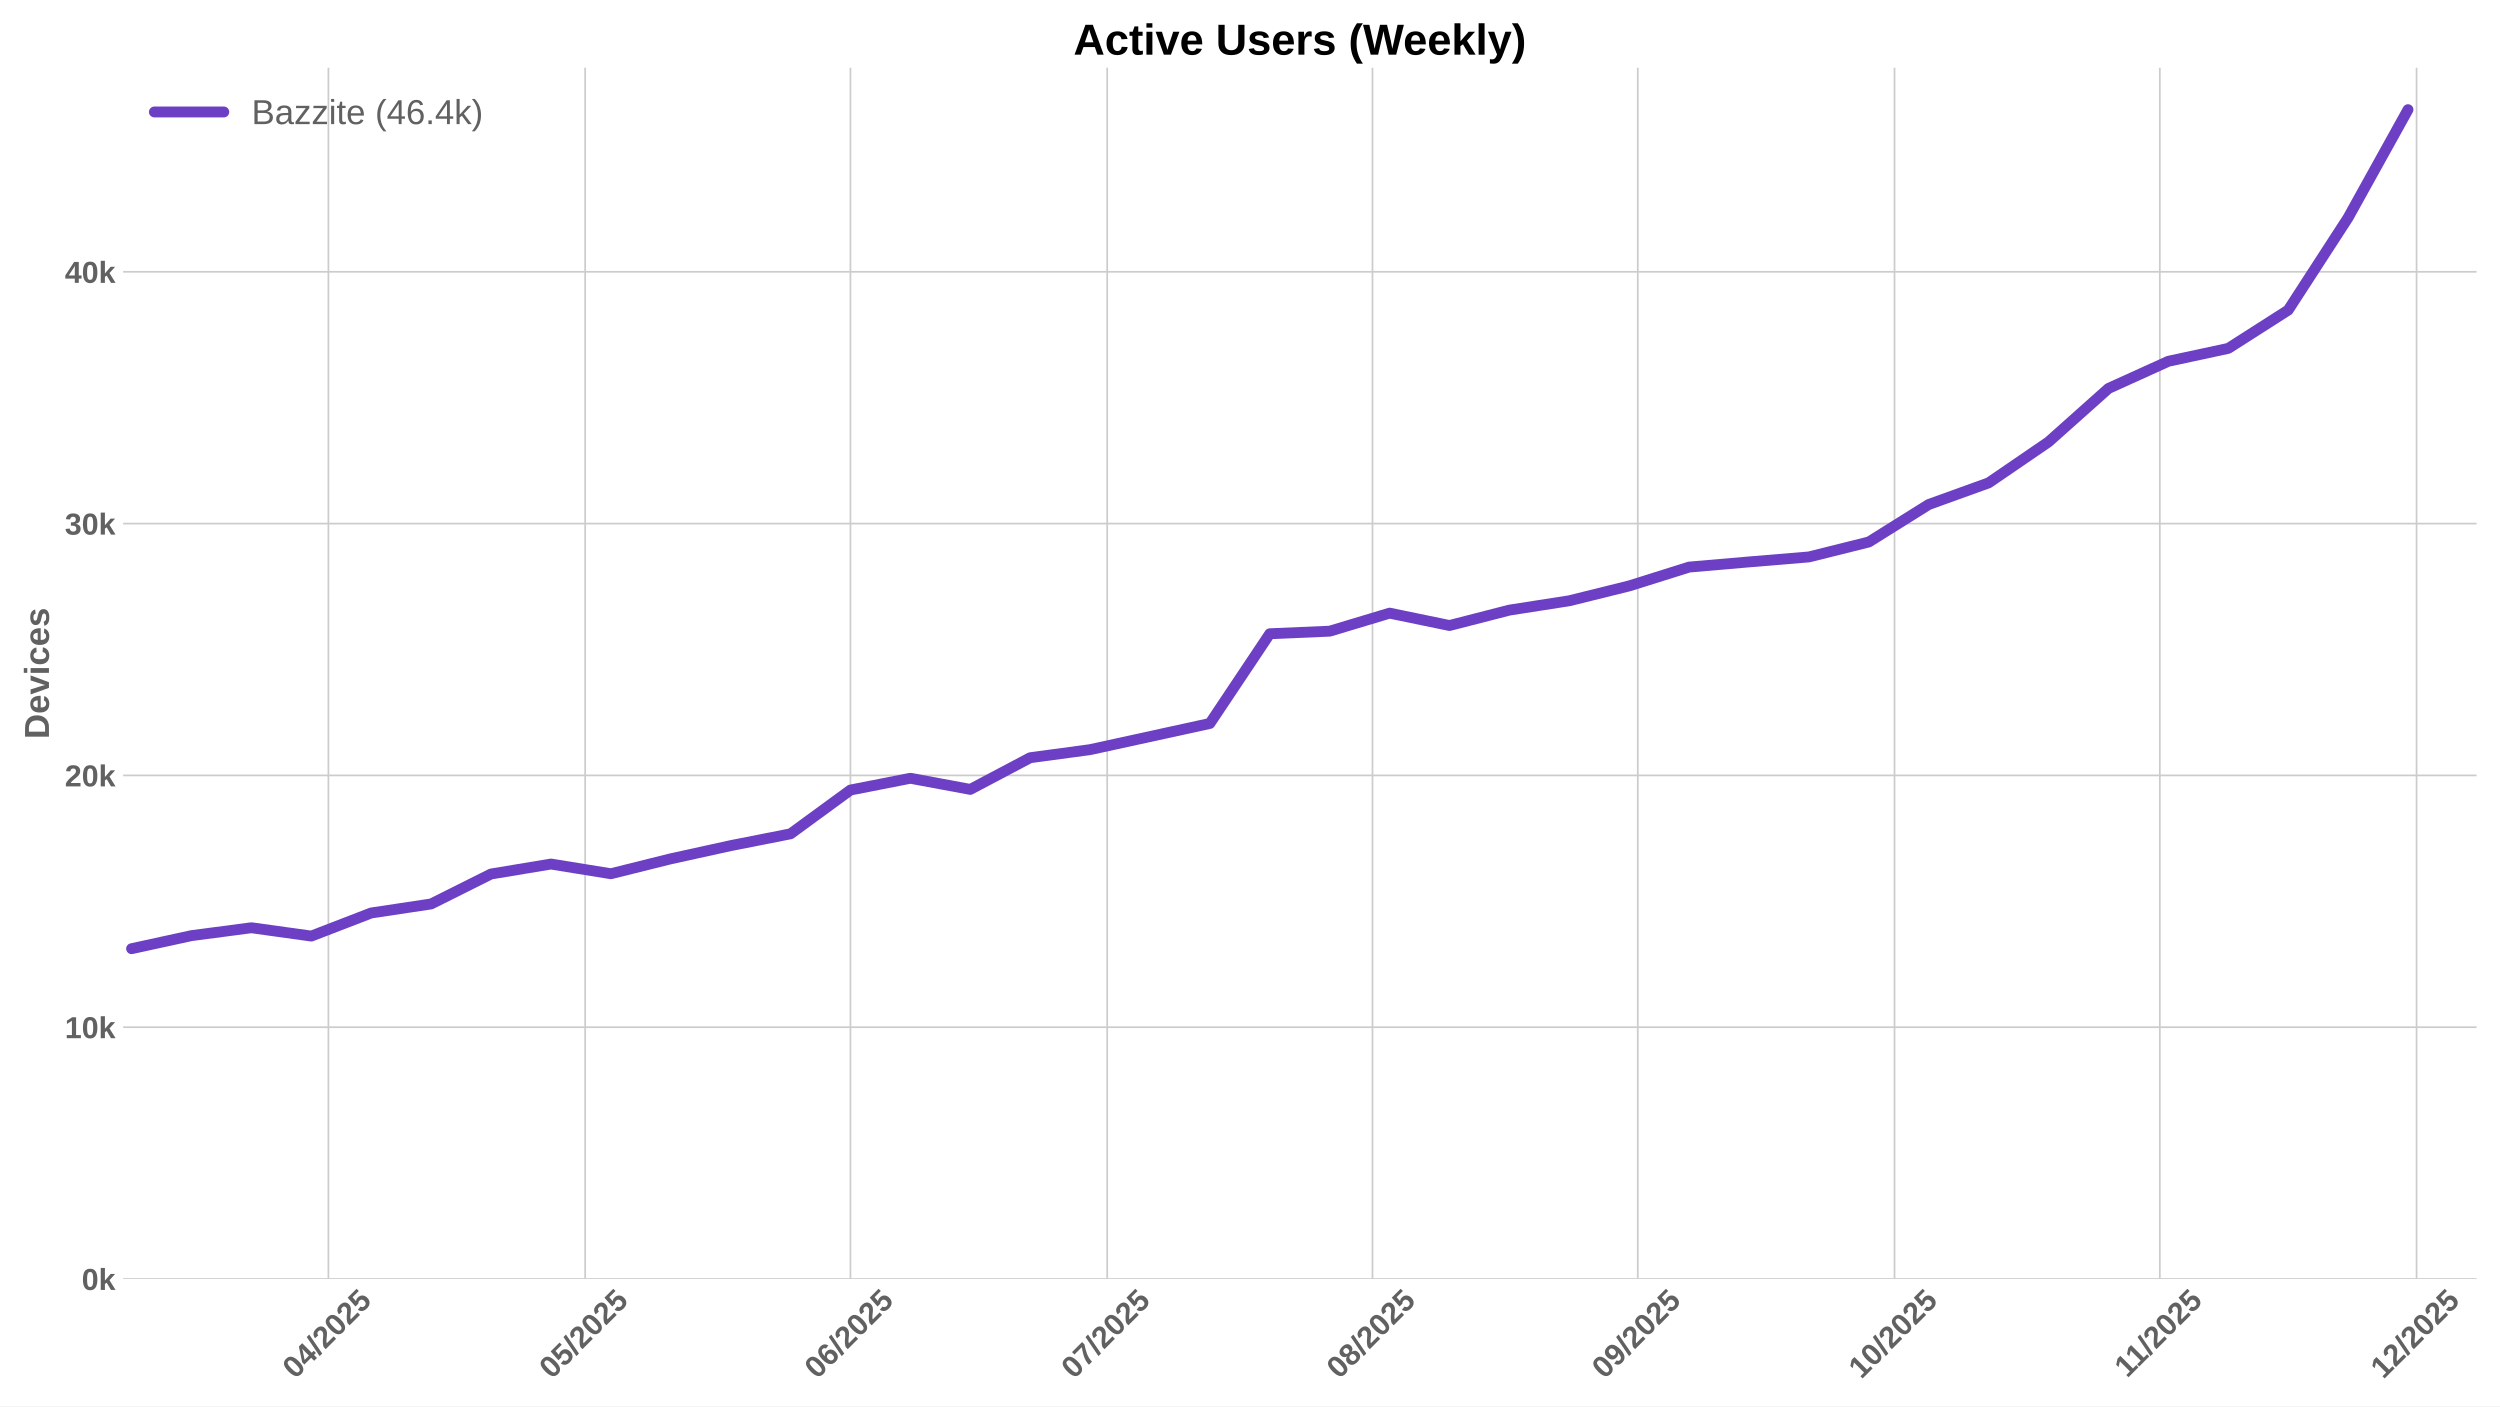
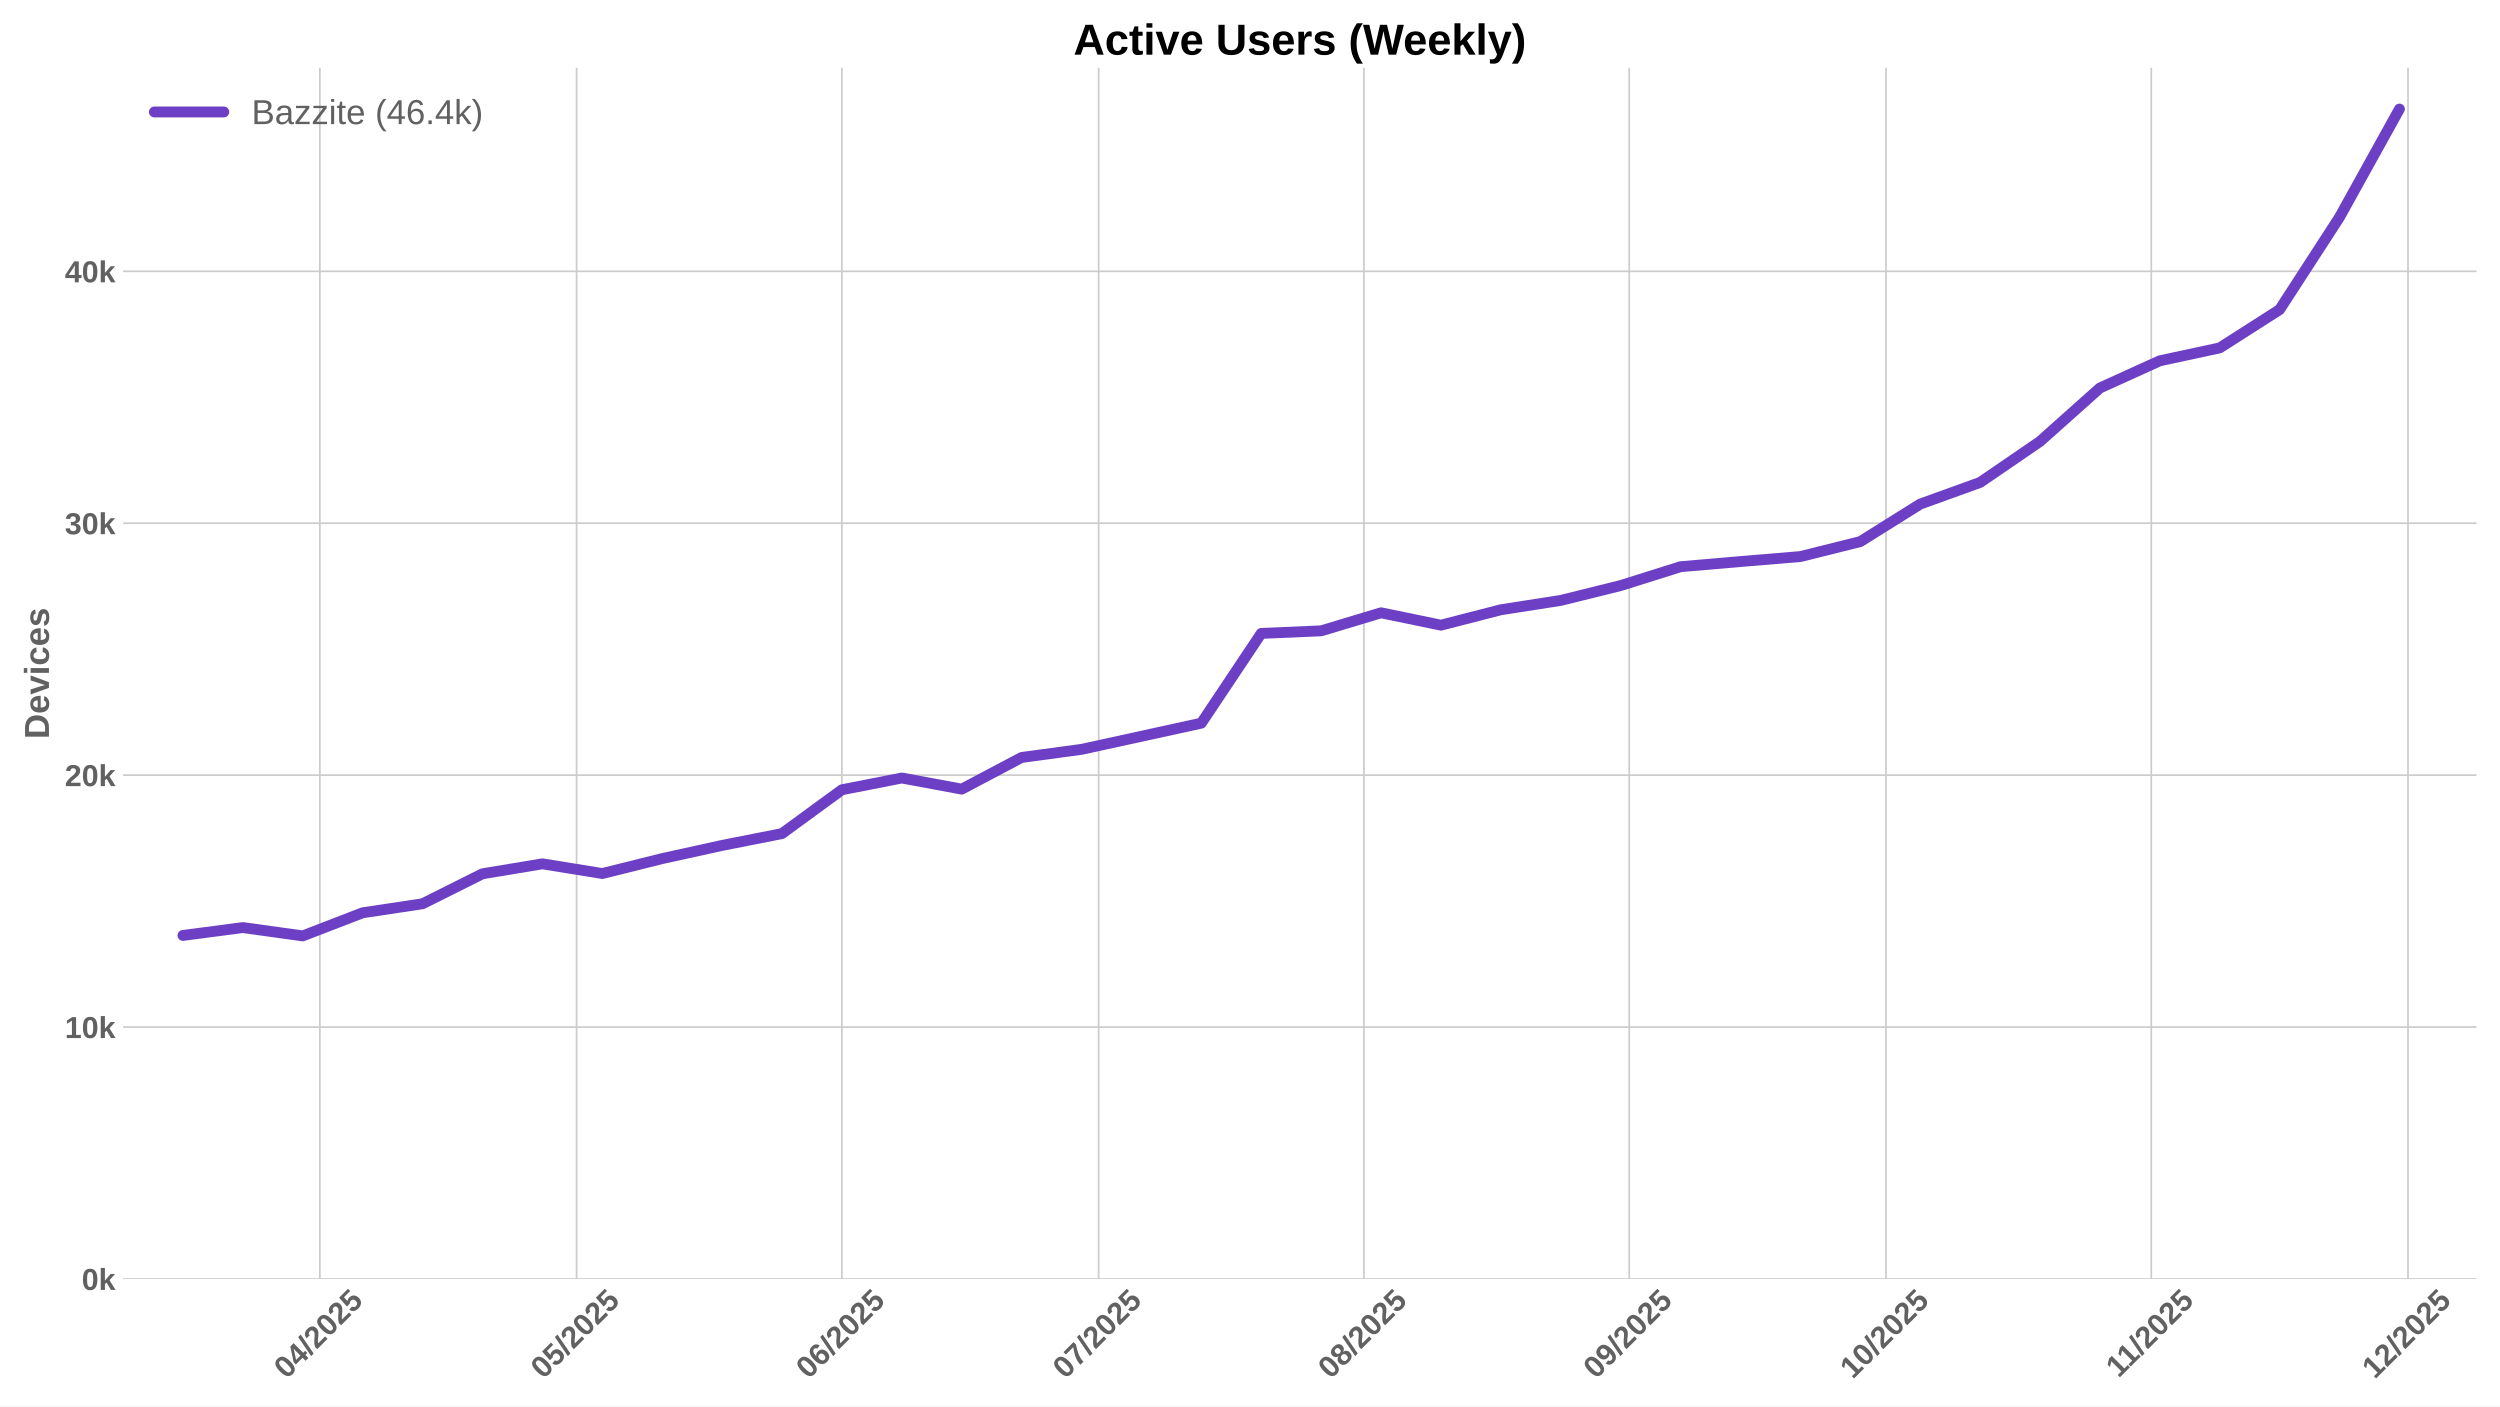
<svg xmlns="http://www.w3.org/2000/svg" xmlns:xlink="http://www.w3.org/1999/xlink" width="1152pt" height="648pt" viewBox="0 0 1152 648" version="1.1">
  <defs>
    <style type="text/css">*{stroke-linejoin: round; stroke-linecap: butt}</style>
  </defs>
  <g id="figure_1">
    <g id="patch_1">
      <path d="M 0 648  L 1152 648  L 1152 0  L 0 0  z " style="fill: #ffffff" />
    </g>
    <g id="axes_1">
      <g id="patch_2">
        <path d="M 56.73 589.343  L 1141.2 589.343  L 1141.2 31.2  L 56.73 31.2  z " style="fill: #ffffff" />
      </g>
      <g id="matplotlib.axis_1">
        <g id="xtick_1">
          <g id="line2d_1">
-             <path d="M 151.332 589.343  L 151.332 31.2  " clip-path="url(#p29627f6de6)" style="fill: none; stroke: #cccccc; stroke-width: 0.8; stroke-linecap: round" />
+             <path d="M 147.39 589.343  L 147.39 31.2  " clip-path="url(#p60929bd342)" style="fill: none; stroke: #cccccc; stroke-width: 0.8; stroke-linecap: round" />
          </g>
          <g id="line2d_2" />
          <g id="text_1">
-             <g style="fill: #616161" transform="translate(136.0016 635.7977) rotate(-45) scale(0.14 -0.14)">
+             <g style="fill: #616161" transform="translate(132.0597 635.7977) rotate(-45) scale(0.14 -0.14)">
              <defs>
                <path id="LiberationSans-Bold-30" d="M 3297 2203  Q 3297 1088 2914 512  Q 2531 -63 1766 -63  Q 253 -63 253 2203  Q 253 2994 418 3494  Q 584 3994 915 4231  Q 1247 4469 1791 4469  Q 2572 4469 2934 3903  Q 3297 3338 3297 2203  z M 2416 2203  Q 2416 2813 2356 3150  Q 2297 3488 2165 3634  Q 2034 3781 1784 3781  Q 1519 3781 1383 3632  Q 1247 3484 1189 3148  Q 1131 2813 1131 2203  Q 1131 1600 1192 1261  Q 1253 922 1386 775  Q 1519 628 1772 628  Q 2022 628 2158 783  Q 2294 938 2355 1278  Q 2416 1619 2416 2203  z " transform="scale(0.015625)" />
                <path id="LiberationSans-Bold-34" d="M 2938 897  L 2938 0  L 2100 0  L 2100 897  L 97 897  L 97 1556  L 1956 4403  L 2938 4403  L 2938 1550  L 3525 1550  L 3525 897  L 2938 897  z M 2100 2991  Q 2100 3159 2111 3356  Q 2122 3553 2128 3609  Q 2047 3434 1834 3103  L 813 1550  L 2100 1550  L 2100 2991  z " transform="scale(0.015625)" />
                <path id="LiberationSans-Bold-2f" d="M 63 -128  L 972 4638  L 1716 4638  L 822 -128  L 63 -128  z " transform="scale(0.015625)" />
                <path id="LiberationSans-Bold-32" d="M 222 0  L 222 609  Q 394 988 711 1347  Q 1028 1706 1509 2097  Q 1972 2472 2158 2715  Q 2344 2959 2344 3194  Q 2344 3769 1766 3769  Q 1484 3769 1336 3617  Q 1188 3466 1144 3163  L 259 3213  Q 334 3825 717 4147  Q 1100 4469 1759 4469  Q 2472 4469 2853 4144  Q 3234 3819 3234 3231  Q 3234 2922 3112 2672  Q 2991 2422 2800 2211  Q 2609 2000 2376 1815  Q 2144 1631 1925 1456  Q 1706 1281 1526 1103  Q 1347 925 1259 722  L 3303 722  L 3303 0  L 222 0  z " transform="scale(0.015625)" />
                <path id="LiberationSans-Bold-35" d="M 3381 1466  Q 3381 766 2945 351  Q 2509 -63 1750 -63  Q 1088 -63 689 235  Q 291 534 197 1100  L 1075 1172  Q 1144 891 1319 762  Q 1494 634 1759 634  Q 2088 634 2283 843  Q 2478 1053 2478 1447  Q 2478 1794 2293 2001  Q 2109 2209 1778 2209  Q 1413 2209 1181 1925  L 325 1925  L 478 4403  L 3125 4403  L 3125 3750  L 1275 3750  L 1203 2638  Q 1522 2919 2000 2919  Q 2628 2919 3004 2528  Q 3381 2138 3381 1466  z " transform="scale(0.015625)" />
              </defs>
              <use xlink:href="#LiberationSans-Bold-30" />
              <use xlink:href="#LiberationSans-Bold-34" transform="translate(55.61523 0)" />
              <use xlink:href="#LiberationSans-Bold-2f" transform="translate(111.2305 0)" />
              <use xlink:href="#LiberationSans-Bold-32" transform="translate(139.0137 0)" />
              <use xlink:href="#LiberationSans-Bold-30" transform="translate(194.6289 0)" />
              <use xlink:href="#LiberationSans-Bold-32" transform="translate(250.2441 0)" />
              <use xlink:href="#LiberationSans-Bold-35" transform="translate(305.8594 0)" />
            </g>
          </g>
        </g>
        <g id="xtick_2">
          <g id="line2d_3">
-             <path d="M 269.638 589.343  L 269.638 31.2  " clip-path="url(#p29627f6de6)" style="fill: none; stroke: #cccccc; stroke-width: 0.8; stroke-linecap: round" />
+             <path d="M 265.696 589.343  L 265.696 31.2  " clip-path="url(#p60929bd342)" style="fill: none; stroke: #cccccc; stroke-width: 0.8; stroke-linecap: round" />
          </g>
          <g id="line2d_4" />
          <g id="text_2">
-             <g style="fill: #616161" transform="translate(254.3074 635.7977) rotate(-45) scale(0.14 -0.14)">
+             <g style="fill: #616161" transform="translate(250.3655 635.7977) rotate(-45) scale(0.14 -0.14)">
              <use xlink:href="#LiberationSans-Bold-30" />
              <use xlink:href="#LiberationSans-Bold-35" transform="translate(55.61523 0)" />
              <use xlink:href="#LiberationSans-Bold-2f" transform="translate(111.2305 0)" />
              <use xlink:href="#LiberationSans-Bold-32" transform="translate(139.0137 0)" />
              <use xlink:href="#LiberationSans-Bold-30" transform="translate(194.6289 0)" />
              <use xlink:href="#LiberationSans-Bold-32" transform="translate(250.2441 0)" />
              <use xlink:href="#LiberationSans-Bold-35" transform="translate(305.8594 0)" />
            </g>
          </g>
        </g>
        <g id="xtick_3">
          <g id="line2d_5">
-             <path d="M 391.887 589.343  L 391.887 31.2  " clip-path="url(#p29627f6de6)" style="fill: none; stroke: #cccccc; stroke-width: 0.8; stroke-linecap: round" />
+             <path d="M 387.945 589.343  L 387.945 31.2  " clip-path="url(#p60929bd342)" style="fill: none; stroke: #cccccc; stroke-width: 0.8; stroke-linecap: round" />
          </g>
          <g id="line2d_6" />
          <g id="text_3">
-             <g style="fill: #616161" transform="translate(376.5568 635.7977) rotate(-45) scale(0.14 -0.14)">
+             <g style="fill: #616161" transform="translate(372.6149 635.7977) rotate(-45) scale(0.14 -0.14)">
              <defs>
                <path id="LiberationSans-Bold-36" d="M 3328 1441  Q 3328 738 2934 337  Q 2541 -63 1847 -63  Q 1069 -63 651 482  Q 234 1028 234 2100  Q 234 3278 657 3873  Q 1081 4469 1869 4469  Q 2428 4469 2751 4222  Q 3075 3975 3209 3456  L 2381 3341  Q 2263 3775 1850 3775  Q 1497 3775 1295 3422  Q 1094 3069 1094 2350  Q 1234 2584 1484 2709  Q 1734 2834 2050 2834  Q 2641 2834 2984 2459  Q 3328 2084 3328 1441  z M 2447 1416  Q 2447 1791 2273 1989  Q 2100 2188 1797 2188  Q 1506 2188 1331 2002  Q 1156 1816 1156 1509  Q 1156 1125 1339 873  Q 1522 622 1819 622  Q 2116 622 2281 833  Q 2447 1044 2447 1416  z " transform="scale(0.015625)" />
              </defs>
              <use xlink:href="#LiberationSans-Bold-30" />
              <use xlink:href="#LiberationSans-Bold-36" transform="translate(55.61523 0)" />
              <use xlink:href="#LiberationSans-Bold-2f" transform="translate(111.2305 0)" />
              <use xlink:href="#LiberationSans-Bold-32" transform="translate(139.0137 0)" />
              <use xlink:href="#LiberationSans-Bold-30" transform="translate(194.6289 0)" />
              <use xlink:href="#LiberationSans-Bold-32" transform="translate(250.2441 0)" />
              <use xlink:href="#LiberationSans-Bold-35" transform="translate(305.8594 0)" />
            </g>
          </g>
        </g>
        <g id="xtick_4">
          <g id="line2d_7">
-             <path d="M 510.193 589.343  L 510.193 31.2  " clip-path="url(#p29627f6de6)" style="fill: none; stroke: #cccccc; stroke-width: 0.8; stroke-linecap: round" />
+             <path d="M 506.251 589.343  L 506.251 31.2  " clip-path="url(#p60929bd342)" style="fill: none; stroke: #cccccc; stroke-width: 0.8; stroke-linecap: round" />
          </g>
          <g id="line2d_8" />
          <g id="text_4">
-             <g style="fill: #616161" transform="translate(494.8626 635.7977) rotate(-45) scale(0.14 -0.14)">
+             <g style="fill: #616161" transform="translate(490.9207 635.7977) rotate(-45) scale(0.14 -0.14)">
              <defs>
                <path id="LiberationSans-Bold-37" d="M 3278 3706  Q 2981 3238 2717 2797  Q 2453 2356 2256 1911  Q 2059 1466 1945 995  Q 1831 525 1831 0  L 916 0  Q 916 550 1059 1064  Q 1203 1578 1475 2111  Q 1747 2644 2463 3681  L 275 3681  L 275 4403  L 3278 4403  L 3278 3706  z " transform="scale(0.015625)" />
              </defs>
              <use xlink:href="#LiberationSans-Bold-30" />
              <use xlink:href="#LiberationSans-Bold-37" transform="translate(55.61523 0)" />
              <use xlink:href="#LiberationSans-Bold-2f" transform="translate(111.2305 0)" />
              <use xlink:href="#LiberationSans-Bold-32" transform="translate(139.0137 0)" />
              <use xlink:href="#LiberationSans-Bold-30" transform="translate(194.6289 0)" />
              <use xlink:href="#LiberationSans-Bold-32" transform="translate(250.2441 0)" />
              <use xlink:href="#LiberationSans-Bold-35" transform="translate(305.8594 0)" />
            </g>
          </g>
        </g>
        <g id="xtick_5">
          <g id="line2d_9">
-             <path d="M 632.442 589.343  L 632.442 31.2  " clip-path="url(#p29627f6de6)" style="fill: none; stroke: #cccccc; stroke-width: 0.8; stroke-linecap: round" />
+             <path d="M 628.5 589.343  L 628.5 31.2  " clip-path="url(#p60929bd342)" style="fill: none; stroke: #cccccc; stroke-width: 0.8; stroke-linecap: round" />
          </g>
          <g id="line2d_10" />
          <g id="text_5">
-             <g style="fill: #616161" transform="translate(617.1119 635.7977) rotate(-45) scale(0.14 -0.14)">
+             <g style="fill: #616161" transform="translate(613.17 635.7977) rotate(-45) scale(0.14 -0.14)">
              <defs>
                <path id="LiberationSans-Bold-38" d="M 3363 1241  Q 3363 622 2953 279  Q 2544 -63 1784 -63  Q 1031 -63 617 278  Q 203 619 203 1234  Q 203 1656 447 1945  Q 691 2234 1100 2303  L 1100 2316  Q 744 2394 525 2669  Q 306 2944 306 3303  Q 306 3844 689 4156  Q 1072 4469 1772 4469  Q 2488 4469 2870 4164  Q 3253 3859 3253 3297  Q 3253 2938 3036 2666  Q 2819 2394 2453 2322  L 2453 2309  Q 2878 2241 3120 1961  Q 3363 1681 3363 1241  z M 2350 3250  Q 2350 3563 2206 3708  Q 2063 3853 1772 3853  Q 1203 3853 1203 3250  Q 1203 2619 1778 2619  Q 2066 2619 2208 2766  Q 2350 2913 2350 3250  z M 2453 1313  Q 2453 2003 1766 2003  Q 1447 2003 1276 1822  Q 1106 1641 1106 1300  Q 1106 913 1275 734  Q 1444 556 1791 556  Q 2131 556 2292 734  Q 2453 913 2453 1313  z " transform="scale(0.015625)" />
              </defs>
              <use xlink:href="#LiberationSans-Bold-30" />
              <use xlink:href="#LiberationSans-Bold-38" transform="translate(55.61523 0)" />
              <use xlink:href="#LiberationSans-Bold-2f" transform="translate(111.2305 0)" />
              <use xlink:href="#LiberationSans-Bold-32" transform="translate(139.0137 0)" />
              <use xlink:href="#LiberationSans-Bold-30" transform="translate(194.6289 0)" />
              <use xlink:href="#LiberationSans-Bold-32" transform="translate(250.2441 0)" />
              <use xlink:href="#LiberationSans-Bold-35" transform="translate(305.8594 0)" />
            </g>
          </g>
        </g>
        <g id="xtick_6">
          <g id="line2d_11">
-             <path d="M 754.692 589.343  L 754.692 31.2  " clip-path="url(#p29627f6de6)" style="fill: none; stroke: #cccccc; stroke-width: 0.8; stroke-linecap: round" />
+             <path d="M 750.75 589.343  L 750.75 31.2  " clip-path="url(#p60929bd342)" style="fill: none; stroke: #cccccc; stroke-width: 0.8; stroke-linecap: round" />
          </g>
          <g id="line2d_12" />
          <g id="text_6">
-             <g style="fill: #616161" transform="translate(739.3613 635.7977) rotate(-45) scale(0.14 -0.14)">
+             <g style="fill: #616161" transform="translate(735.4194 635.7977) rotate(-45) scale(0.14 -0.14)">
              <defs>
                <path id="LiberationSans-Bold-39" d="M 3322 2272  Q 3322 1100 2894 518  Q 2466 -63 1678 -63  Q 1097 -63 767 185  Q 438 434 300 972  L 1125 1088  Q 1247 628 1688 628  Q 2056 628 2254 981  Q 2453 1334 2459 2028  Q 2341 1794 2070 1661  Q 1800 1528 1488 1528  Q 906 1528 564 1923  Q 222 2319 222 2994  Q 222 3688 623 4078  Q 1025 4469 1759 4469  Q 2550 4469 2936 3920  Q 3322 3372 3322 2272  z M 2394 2888  Q 2394 3297 2214 3539  Q 2034 3781 1738 3781  Q 1447 3781 1280 3570  Q 1113 3359 1113 2988  Q 1113 2622 1278 2401  Q 1444 2181 1741 2181  Q 2022 2181 2208 2373  Q 2394 2566 2394 2888  z " transform="scale(0.015625)" />
              </defs>
              <use xlink:href="#LiberationSans-Bold-30" />
              <use xlink:href="#LiberationSans-Bold-39" transform="translate(55.61523 0)" />
              <use xlink:href="#LiberationSans-Bold-2f" transform="translate(111.2305 0)" />
              <use xlink:href="#LiberationSans-Bold-32" transform="translate(139.0137 0)" />
              <use xlink:href="#LiberationSans-Bold-30" transform="translate(194.6289 0)" />
              <use xlink:href="#LiberationSans-Bold-32" transform="translate(250.2441 0)" />
              <use xlink:href="#LiberationSans-Bold-35" transform="translate(305.8594 0)" />
            </g>
          </g>
        </g>
        <g id="xtick_7">
          <g id="line2d_13">
-             <path d="M 872.997 589.343  L 872.997 31.2  " clip-path="url(#p29627f6de6)" style="fill: none; stroke: #cccccc; stroke-width: 0.8; stroke-linecap: round" />
+             <path d="M 869.055 589.343  L 869.055 31.2  " clip-path="url(#p60929bd342)" style="fill: none; stroke: #cccccc; stroke-width: 0.8; stroke-linecap: round" />
          </g>
          <g id="line2d_14" />
          <g id="text_7">
-             <g style="fill: #616161" transform="translate(857.6671 635.7977) rotate(-45) scale(0.14 -0.14)">
+             <g style="fill: #616161" transform="translate(853.7252 635.7977) rotate(-45) scale(0.14 -0.14)">
              <defs>
                <path id="LiberationSans-Bold-31" d="M 403 0  L 403 653  L 1494 653  L 1494 3656  L 438 2997  L 438 3688  L 1541 4403  L 2372 4403  L 2372 653  L 3381 653  L 3381 0  L 403 0  z " transform="scale(0.015625)" />
              </defs>
              <use xlink:href="#LiberationSans-Bold-31" />
              <use xlink:href="#LiberationSans-Bold-30" transform="translate(55.61523 0)" />
              <use xlink:href="#LiberationSans-Bold-2f" transform="translate(111.2305 0)" />
              <use xlink:href="#LiberationSans-Bold-32" transform="translate(139.0137 0)" />
              <use xlink:href="#LiberationSans-Bold-30" transform="translate(194.6289 0)" />
              <use xlink:href="#LiberationSans-Bold-32" transform="translate(250.2441 0)" />
              <use xlink:href="#LiberationSans-Bold-35" transform="translate(305.8594 0)" />
            </g>
          </g>
        </g>
        <g id="xtick_8">
          <g id="line2d_15">
-             <path d="M 995.247 589.343  L 995.247 31.2  " clip-path="url(#p29627f6de6)" style="fill: none; stroke: #cccccc; stroke-width: 0.8; stroke-linecap: round" />
+             <path d="M 991.305 589.343  L 991.305 31.2  " clip-path="url(#p60929bd342)" style="fill: none; stroke: #cccccc; stroke-width: 0.8; stroke-linecap: round" />
          </g>
          <g id="line2d_16" />
          <g id="text_8">
-             <g style="fill: #616161" transform="translate(980.1887 635.2532) rotate(-45) scale(0.14 -0.14)">
+             <g style="fill: #616161" transform="translate(976.2468 635.2532) rotate(-45) scale(0.14 -0.14)">
              <use xlink:href="#LiberationSans-Bold-31" />
              <use xlink:href="#LiberationSans-Bold-31" transform="translate(50.11523 0)" />
              <use xlink:href="#LiberationSans-Bold-2f" transform="translate(105.7305 0)" />
              <use xlink:href="#LiberationSans-Bold-32" transform="translate(133.5137 0)" />
              <use xlink:href="#LiberationSans-Bold-30" transform="translate(189.1289 0)" />
              <use xlink:href="#LiberationSans-Bold-32" transform="translate(244.7441 0)" />
              <use xlink:href="#LiberationSans-Bold-35" transform="translate(300.3594 0)" />
            </g>
          </g>
        </g>
        <g id="xtick_9">
          <g id="line2d_17">
-             <path d="M 1113.553 589.343  L 1113.553 31.2  " clip-path="url(#p29627f6de6)" style="fill: none; stroke: #cccccc; stroke-width: 0.8; stroke-linecap: round" />
+             <path d="M 1109.611 589.343  L 1109.611 31.2  " clip-path="url(#p60929bd342)" style="fill: none; stroke: #cccccc; stroke-width: 0.8; stroke-linecap: round" />
          </g>
          <g id="line2d_18" />
          <g id="text_9">
-             <g style="fill: #616161" transform="translate(1098.222 635.7977) rotate(-45) scale(0.14 -0.14)">
+             <g style="fill: #616161" transform="translate(1094.28 635.7977) rotate(-45) scale(0.14 -0.14)">
              <use xlink:href="#LiberationSans-Bold-31" />
              <use xlink:href="#LiberationSans-Bold-32" transform="translate(55.61523 0)" />
              <use xlink:href="#LiberationSans-Bold-2f" transform="translate(111.2305 0)" />
              <use xlink:href="#LiberationSans-Bold-32" transform="translate(139.0137 0)" />
              <use xlink:href="#LiberationSans-Bold-30" transform="translate(194.6289 0)" />
              <use xlink:href="#LiberationSans-Bold-32" transform="translate(250.2441 0)" />
              <use xlink:href="#LiberationSans-Bold-35" transform="translate(305.8594 0)" />
            </g>
          </g>
        </g>
      </g>
      <g id="matplotlib.axis_2">
        <g id="ytick_1">
          <g id="line2d_19">
-             <path d="M 56.73 589.343  L 1141.2 589.343  " clip-path="url(#p29627f6de6)" style="fill: none; stroke: #cccccc; stroke-width: 0.8; stroke-linecap: round" />
+             <path d="M 56.73 589.343  L 1141.2 589.343  " clip-path="url(#p60929bd342)" style="fill: none; stroke: #cccccc; stroke-width: 0.8; stroke-linecap: round" />
          </g>
          <g id="line2d_20" />
          <g id="text_10">
            <g style="fill: #616161" transform="translate(37.65937 594.416) scale(0.14 -0.14)">
              <defs>
                <path id="LiberationSans-Bold-6b" d="M 2606 0  L 1703 1531  L 1325 1269  L 1325 0  L 447 0  L 447 4638  L 1325 4638  L 1325 1981  L 2531 3381  L 3475 3381  L 2288 2063  L 3566 0  L 2606 0  z " transform="scale(0.015625)" />
              </defs>
              <use xlink:href="#LiberationSans-Bold-30" />
              <use xlink:href="#LiberationSans-Bold-6b" transform="translate(55.61523 0)" />
            </g>
          </g>
        </g>
        <g id="ytick_2">
          <g id="line2d_21">
-             <path d="M 56.73 473.322  L 1141.2 473.322  " clip-path="url(#p29627f6de6)" style="fill: none; stroke: #cccccc; stroke-width: 0.8; stroke-linecap: round" />
+             <path d="M 56.73 473.262  L 1141.2 473.262  " clip-path="url(#p60929bd342)" style="fill: none; stroke: #cccccc; stroke-width: 0.8; stroke-linecap: round" />
          </g>
          <g id="line2d_22" />
          <g id="text_11">
-             <g style="fill: #616161" transform="translate(29.87406 478.3953) scale(0.14 -0.14)">
+             <g style="fill: #616161" transform="translate(29.87406 478.3348) scale(0.14 -0.14)">
              <use xlink:href="#LiberationSans-Bold-31" />
              <use xlink:href="#LiberationSans-Bold-30" transform="translate(55.61523 0)" />
              <use xlink:href="#LiberationSans-Bold-6b" transform="translate(111.2305 0)" />
            </g>
          </g>
        </g>
        <g id="ytick_3">
          <g id="line2d_23">
-             <path d="M 56.73 357.302  L 1141.2 357.302  " clip-path="url(#p29627f6de6)" style="fill: none; stroke: #cccccc; stroke-width: 0.8; stroke-linecap: round" />
+             <path d="M 56.73 357.181  L 1141.2 357.181  " clip-path="url(#p60929bd342)" style="fill: none; stroke: #cccccc; stroke-width: 0.8; stroke-linecap: round" />
          </g>
          <g id="line2d_24" />
          <g id="text_12">
-             <g style="fill: #616161" transform="translate(29.87406 362.3746) scale(0.14 -0.14)">
+             <g style="fill: #616161" transform="translate(29.87406 362.2537) scale(0.14 -0.14)">
              <use xlink:href="#LiberationSans-Bold-32" />
              <use xlink:href="#LiberationSans-Bold-30" transform="translate(55.61523 0)" />
              <use xlink:href="#LiberationSans-Bold-6b" transform="translate(111.2305 0)" />
            </g>
          </g>
        </g>
        <g id="ytick_4">
          <g id="line2d_25">
-             <path d="M 56.73 241.281  L 1141.2 241.281  " clip-path="url(#p29627f6de6)" style="fill: none; stroke: #cccccc; stroke-width: 0.8; stroke-linecap: round" />
+             <path d="M 56.73 241.1  L 1141.2 241.1  " clip-path="url(#p60929bd342)" style="fill: none; stroke: #cccccc; stroke-width: 0.8; stroke-linecap: round" />
          </g>
          <g id="line2d_26" />
          <g id="text_13">
-             <g style="fill: #616161" transform="translate(29.87406 246.3538) scale(0.14 -0.14)">
+             <g style="fill: #616161" transform="translate(29.87406 246.1725) scale(0.14 -0.14)">
              <defs>
                <path id="LiberationSans-Bold-33" d="M 3328 1222  Q 3328 603 2922 265  Q 2516 -72 1766 -72  Q 1056 -72 637 254  Q 219 581 147 1197  L 1041 1275  Q 1125 641 1763 641  Q 2078 641 2253 797  Q 2428 953 2428 1275  Q 2428 1569 2215 1725  Q 2003 1881 1584 1881  L 1278 1881  L 1278 2591  L 1566 2591  Q 1944 2591 2134 2745  Q 2325 2900 2325 3188  Q 2325 3459 2173 3614  Q 2022 3769 1731 3769  Q 1459 3769 1292 3619  Q 1125 3469 1100 3194  L 222 3256  Q 291 3825 694 4147  Q 1097 4469 1747 4469  Q 2438 4469 2827 4158  Q 3216 3847 3216 3297  Q 3216 2884 2973 2618  Q 2731 2353 2275 2266  L 2275 2253  Q 2781 2194 3054 1920  Q 3328 1647 3328 1222  z " transform="scale(0.015625)" />
              </defs>
              <use xlink:href="#LiberationSans-Bold-33" />
              <use xlink:href="#LiberationSans-Bold-30" transform="translate(55.61523 0)" />
              <use xlink:href="#LiberationSans-Bold-6b" transform="translate(111.2305 0)" />
            </g>
          </g>
        </g>
        <g id="ytick_5">
          <g id="line2d_27">
-             <path d="M 56.73 125.26  L 1141.2 125.26  " clip-path="url(#p29627f6de6)" style="fill: none; stroke: #cccccc; stroke-width: 0.8; stroke-linecap: round" />
+             <path d="M 56.73 125.019  L 1141.2 125.019  " clip-path="url(#p60929bd342)" style="fill: none; stroke: #cccccc; stroke-width: 0.8; stroke-linecap: round" />
          </g>
          <g id="line2d_28" />
          <g id="text_14">
-             <g style="fill: #616161" transform="translate(29.87406 130.3331) scale(0.14 -0.14)">
+             <g style="fill: #616161" transform="translate(29.87406 130.0914) scale(0.14 -0.14)">
              <use xlink:href="#LiberationSans-Bold-34" />
              <use xlink:href="#LiberationSans-Bold-30" transform="translate(55.61523 0)" />
              <use xlink:href="#LiberationSans-Bold-6b" transform="translate(111.2305 0)" />
            </g>
          </g>
        </g>
        <g id="text_15">
          <g style="fill: #616161" transform="translate(22.55406 340.5153) rotate(-90) scale(0.16 -0.16)">
            <defs>
              <path id="LiberationSans-Bold-44" d="M 4353 2234  Q 4353 1553 4086 1045  Q 3819 538 3330 269  Q 2841 0 2209 0  L 428 0  L 428 4403  L 2022 4403  Q 3134 4403 3743 3842  Q 4353 3281 4353 2234  z M 3425 2234  Q 3425 2944 3056 3317  Q 2688 3691 2003 3691  L 1350 3691  L 1350 713  L 2131 713  Q 2725 713 3075 1122  Q 3425 1531 3425 2234  z " transform="scale(0.015625)" />
              <path id="LiberationSans-Bold-65" d="M 1831 -63  Q 1069 -63 659 389  Q 250 841 250 1706  Q 250 2544 665 2994  Q 1081 3444 1844 3444  Q 2572 3444 2956 2961  Q 3341 2478 3341 1547  L 3341 1522  L 1172 1522  Q 1172 1028 1355 776  Q 1538 525 1875 525  Q 2341 525 2463 928  L 3291 856  Q 2931 -63 1831 -63  z M 1831 2891  Q 1522 2891 1355 2675  Q 1188 2459 1178 2072  L 2491 2072  Q 2466 2481 2294 2686  Q 2122 2891 1831 2891  z " transform="scale(0.015625)" />
              <path id="LiberationSans-Bold-76" d="M 2284 0  L 1234 0  L 25 3381  L 953 3381  L 1544 1491  Q 1591 1334 1766 709  Q 1797 838 1894 1159  Q 1991 1481 2613 3381  L 3531 3381  L 2284 0  z " transform="scale(0.015625)" />
              <path id="LiberationSans-Bold-69" d="M 447 3991  L 447 4638  L 1325 4638  L 1325 3991  L 447 3991  z M 447 0  L 447 3381  L 1325 3381  L 1325 0  L 447 0  z " transform="scale(0.015625)" />
              <path id="LiberationSans-Bold-63" d="M 1856 -63  Q 1088 -63 669 395  Q 250 853 250 1672  Q 250 2509 672 2976  Q 1094 3444 1869 3444  Q 2466 3444 2856 3144  Q 3247 2844 3347 2316  L 2463 2272  Q 2425 2531 2275 2686  Q 2125 2841 1850 2841  Q 1172 2841 1172 1706  Q 1172 538 1863 538  Q 2113 538 2281 695  Q 2450 853 2491 1166  L 3372 1125  Q 3325 778 3123 506  Q 2922 234 2594 85  Q 2266 -63 1856 -63  z " transform="scale(0.015625)" />
              <path id="LiberationSans-Bold-73" d="M 3297 988  Q 3297 497 2895 217  Q 2494 -63 1784 -63  Q 1088 -63 717 157  Q 347 378 225 844  L 997 959  Q 1063 719 1223 619  Q 1384 519 1784 519  Q 2153 519 2322 612  Q 2491 706 2491 906  Q 2491 1069 2355 1164  Q 2219 1259 1894 1325  Q 1150 1472 890 1598  Q 631 1725 495 1926  Q 359 2128 359 2422  Q 359 2906 732 3176  Q 1106 3447 1791 3447  Q 2394 3447 2761 3212  Q 3128 2978 3219 2534  L 2441 2453  Q 2403 2659 2256 2761  Q 2109 2863 1791 2863  Q 1478 2863 1322 2783  Q 1166 2703 1166 2516  Q 1166 2369 1286 2283  Q 1406 2197 1691 2141  Q 2088 2059 2395 1973  Q 2703 1888 2889 1769  Q 3075 1650 3186 1464  Q 3297 1278 3297 988  z " transform="scale(0.015625)" />
            </defs>
            <use xlink:href="#LiberationSans-Bold-44" />
            <use xlink:href="#LiberationSans-Bold-65" transform="translate(72.2168 0)" />
            <use xlink:href="#LiberationSans-Bold-76" transform="translate(127.832 0)" />
            <use xlink:href="#LiberationSans-Bold-69" transform="translate(183.4473 0)" />
            <use xlink:href="#LiberationSans-Bold-63" transform="translate(211.2305 0)" />
            <use xlink:href="#LiberationSans-Bold-65" transform="translate(266.8457 0)" />
            <use xlink:href="#LiberationSans-Bold-73" transform="translate(322.4609 0)" />
          </g>
        </g>
      </g>
      <g id="line2d_29">
-         <path d="M 60.631 437.159  L 88.235 431.137  L 115.84 427.506  L 143.445 431.346  L 171.05 420.695  L 198.654 416.542  L 226.259 402.735  L 253.864 398.153  L 281.468 402.619  L 309.073 395.739  L 336.678 389.672  L 364.282 384.219  L 391.887 364.043  L 419.492 358.624  L 447.096 363.753  L 474.701 349.157  L 502.306 345.433  L 557.515 333.367  L 585.12 292.028  L 612.725 290.845  L 640.329 282.538  L 667.934 288.235  L 695.539 281.134  L 723.143 276.83  L 750.748 269.985  L 778.353 261.306  L 805.957 258.928  L 833.562 256.631  L 861.167 249.739  L 888.772 232.463  L 916.376 222.497  L 943.981 203.609  L 971.586 178.99  L 999.19 166.471  L 1026.795 160.531  L 1054.4 142.895  L 1082.004 100.316  L 1109.609 50.531  " clip-path="url(#p29627f6de6)" style="fill: none; stroke: #6c3fc4; stroke-width: 5; stroke-linecap: round" />
+         <path d="M 84.294 431.055  L 111.898 427.422  L 139.503 431.264  L 167.108 420.608  L 194.712 416.452  L 222.317 402.638  L 249.922 398.053  L 277.526 402.522  L 305.131 395.639  L 332.736 389.568  L 360.34 384.112  L 387.945 363.925  L 415.55 358.504  L 443.155 363.635  L 470.759 349.032  L 498.364 345.306  L 553.573 333.233  L 581.178 291.874  L 608.783 290.69  L 636.387 282.378  L 663.992 288.078  L 691.597 280.974  L 719.201 276.667  L 746.806 269.818  L 774.411 261.135  L 802.016 258.756  L 829.62 256.457  L 857.225 249.562  L 884.83 232.278  L 912.434 222.306  L 940.039 203.408  L 967.644 178.776  L 995.248 166.251  L 1022.853 160.307  L 1050.458 142.663  L 1078.062 100.061  L 1105.667 50.251  " clip-path="url(#p60929bd342)" style="fill: none; stroke: #6c3fc4; stroke-width: 5; stroke-linecap: round" />
      </g>
      <g id="patch_3">
        <path d="M 56.73 589.343  L 56.73 31.2  " style="fill: none" />
      </g>
      <g id="patch_4">
        <path d="M 1141.2 589.343  L 1141.2 31.2  " style="fill: none" />
      </g>
      <g id="patch_5">
        <path d="M 56.73 589.343  L 1141.2 589.343  " style="fill: none" />
      </g>
      <g id="patch_6">
        <path d="M 56.73 31.2  L 1141.2 31.2  " style="fill: none" />
      </g>
      <g id="text_16">
        <g transform="translate(494.6541 25.2) scale(0.2 -0.2)">
          <defs>
            <path id="LiberationSans-Bold-41" d="M 3541 0  L 3150 1125  L 1472 1125  L 1081 0  L 159 0  L 1766 4403  L 2853 4403  L 4453 0  L 3541 0  z M 2309 3725  L 2291 3656  Q 2259 3544 2215 3400  Q 2172 3256 1678 1819  L 2944 1819  L 2509 3084  L 2375 3509  L 2309 3725  z " transform="scale(0.015625)" />
            <path id="LiberationSans-Bold-74" d="M 1313 -56  Q 925 -56 715 155  Q 506 366 506 794  L 506 2788  L 78 2788  L 78 3381  L 550 3381  L 825 4175  L 1375 4175  L 1375 3381  L 2016 3381  L 2016 2788  L 1375 2788  L 1375 1031  Q 1375 784 1469 667  Q 1563 550 1759 550  Q 1863 550 2053 594  L 2053 50  Q 1728 -56 1313 -56  z " transform="scale(0.015625)" />
            <path id="LiberationSans-Bold-20" transform="scale(0.015625)" />
            <path id="LiberationSans-Bold-55" d="M 2259 -63  Q 1350 -63 867 381  Q 384 825 384 1650  L 384 4403  L 1306 4403  L 1306 1722  Q 1306 1200 1554 929  Q 1803 659 2284 659  Q 2778 659 3043 942  Q 3309 1225 3309 1753  L 3309 4403  L 4231 4403  L 4231 1697  Q 4231 859 3714 398  Q 3197 -63 2259 -63  z " transform="scale(0.015625)" />
            <path id="LiberationSans-Bold-72" d="M 447 0  L 447 2588  Q 447 2866 439 3052  Q 431 3238 422 3381  L 1259 3381  Q 1269 3325 1284 3039  Q 1300 2753 1300 2659  L 1313 2659  Q 1441 3016 1541 3161  Q 1641 3306 1778 3376  Q 1916 3447 2122 3447  Q 2291 3447 2394 3400  L 2394 2666  Q 2181 2713 2019 2713  Q 1691 2713 1508 2447  Q 1325 2181 1325 1659  L 1325 0  L 447 0  z " transform="scale(0.015625)" />
            <path id="LiberationSans-Bold-28" d="M 1247 -1328  Q 756 -622 537 81  Q 319 784 319 1659  Q 319 2531 537 3232  Q 756 3934 1247 4638  L 2125 4638  Q 1631 3925 1407 3219  Q 1184 2513 1184 1656  Q 1184 803 1406 101  Q 1628 -600 2125 -1328  L 1247 -1328  z " transform="scale(0.015625)" />
            <path id="LiberationSans-Bold-57" d="M 4897 0  L 3803 0  L 3206 2547  Q 3097 2997 3022 3488  Q 2947 3078 2900 2864  Q 2853 2650 2234 0  L 1141 0  L 6 4403  L 941 4403  L 1578 1559  L 1722 872  Q 1809 1306 1892 1701  Q 1975 2097 2516 4403  L 3547 4403  L 4103 2059  Q 4169 1797 4325 872  L 4403 1234  L 4569 1953  L 5100 4403  L 6034 4403  L 4897 0  z " transform="scale(0.015625)" />
            <path id="LiberationSans-Bold-6c" d="M 447 0  L 447 4638  L 1325 4638  L 1325 0  L 447 0  z " transform="scale(0.015625)" />
            <path id="LiberationSans-Bold-79" d="M 884 -1328  Q 569 -1328 331 -1288  L 331 -663  Q 497 -688 634 -688  Q 822 -688 945 -628  Q 1069 -569 1167 -431  Q 1266 -294 1388 34  L 50 3381  L 978 3381  L 1509 1797  Q 1634 1456 1825 753  L 1903 1050  L 2106 1784  L 2606 3381  L 3525 3381  L 2188 -178  Q 1919 -828 1630 -1078  Q 1341 -1328 884 -1328  z " transform="scale(0.015625)" />
            <path id="LiberationSans-Bold-29" d="M 6 -1328  Q 506 -597 726 101  Q 947 800 947 1656  Q 947 2516 722 3223  Q 497 3931 6 4638  L 884 4638  Q 1378 3928 1595 3225  Q 1813 2522 1813 1659  Q 1813 791 1595 87  Q 1378 -616 884 -1328  L 6 -1328  z " transform="scale(0.015625)" />
          </defs>
          <use xlink:href="#LiberationSans-Bold-41" />
          <use xlink:href="#LiberationSans-Bold-63" transform="translate(72.2168 0)" />
          <use xlink:href="#LiberationSans-Bold-74" transform="translate(127.832 0)" />
          <use xlink:href="#LiberationSans-Bold-69" transform="translate(161.1328 0)" />
          <use xlink:href="#LiberationSans-Bold-76" transform="translate(188.916 0)" />
          <use xlink:href="#LiberationSans-Bold-65" transform="translate(244.5312 0)" />
          <use xlink:href="#LiberationSans-Bold-20" transform="translate(300.1465 0)" />
          <use xlink:href="#LiberationSans-Bold-55" transform="translate(327.9297 0)" />
          <use xlink:href="#LiberationSans-Bold-73" transform="translate(400.1465 0)" />
          <use xlink:href="#LiberationSans-Bold-65" transform="translate(455.7617 0)" />
          <use xlink:href="#LiberationSans-Bold-72" transform="translate(511.377 0)" />
          <use xlink:href="#LiberationSans-Bold-73" transform="translate(550.293 0)" />
          <use xlink:href="#LiberationSans-Bold-20" transform="translate(605.9082 0)" />
          <use xlink:href="#LiberationSans-Bold-28" transform="translate(633.6914 0)" />
          <use xlink:href="#LiberationSans-Bold-57" transform="translate(666.9922 0)" />
          <use xlink:href="#LiberationSans-Bold-65" transform="translate(759.627 0)" />
          <use xlink:href="#LiberationSans-Bold-65" transform="translate(815.2422 0)" />
          <use xlink:href="#LiberationSans-Bold-6b" transform="translate(870.8574 0)" />
          <use xlink:href="#LiberationSans-Bold-6c" transform="translate(926.4727 0)" />
          <use xlink:href="#LiberationSans-Bold-79" transform="translate(954.2559 0)" />
          <use xlink:href="#LiberationSans-Bold-29" transform="translate(1009.871 0)" />
        </g>
      </g>
      <g id="legend_1">
        <g id="line2d_30">
          <path d="M 71.13 51.595  L 87.13 51.595  L 103.13 51.595  " style="fill: none; stroke: #6c3fc4; stroke-width: 5; stroke-linecap: round" />
        </g>
        <g id="text_17">
          <g style="fill: #616161" transform="translate(115.93 57.195) scale(0.16 -0.16)">
            <defs>
              <path id="LiberationSans-42" d="M 3931 1241  Q 3931 653 3503 326  Q 3075 0 2313 0  L 525 0  L 525 4403  L 2125 4403  Q 3675 4403 3675 3334  Q 3675 2944 3456 2678  Q 3238 2413 2838 2322  Q 3363 2259 3647 1970  Q 3931 1681 3931 1241  z M 3075 3263  Q 3075 3619 2831 3772  Q 2588 3925 2125 3925  L 1122 3925  L 1122 2531  L 2125 2531  Q 2603 2531 2839 2711  Q 3075 2891 3075 3263  z M 3328 1288  Q 3328 2066 2234 2066  L 1122 2066  L 1122 478  L 2281 478  Q 2828 478 3078 681  Q 3328 884 3328 1288  z " transform="scale(0.015625)" />
              <path id="LiberationSans-61" d="M 1294 -63  Q 784 -63 528 206  Q 272 475 272 944  Q 272 1469 617 1750  Q 963 2031 1731 2050  L 2491 2063  L 2491 2247  Q 2491 2659 2316 2837  Q 2141 3016 1766 3016  Q 1388 3016 1216 2887  Q 1044 2759 1009 2478  L 422 2531  Q 566 3444 1778 3444  Q 2416 3444 2737 3151  Q 3059 2859 3059 2306  L 3059 850  Q 3059 600 3125 473  Q 3191 347 3375 347  Q 3456 347 3559 369  L 3559 19  Q 3347 -31 3125 -31  Q 2813 -31 2670 133  Q 2528 297 2509 647  L 2491 647  Q 2275 259 1989 98  Q 1703 -63 1294 -63  z M 1422 359  Q 1731 359 1972 500  Q 2213 641 2352 886  Q 2491 1131 2491 1391  L 2491 1669  L 1875 1656  Q 1478 1650 1273 1575  Q 1069 1500 959 1344  Q 850 1188 850 934  Q 850 659 998 509  Q 1147 359 1422 359  z " transform="scale(0.015625)" />
              <path id="LiberationSans-7a" d="M 259 0  L 259 428  L 2150 2947  L 366 2947  L 366 3381  L 2816 3381  L 2816 2953  L 922 434  L 2881 434  L 2881 0  L 259 0  z " transform="scale(0.015625)" />
              <path id="LiberationSans-69" d="M 428 4100  L 428 4638  L 991 4638  L 991 4100  L 428 4100  z M 428 0  L 428 3381  L 991 3381  L 991 0  L 428 0  z " transform="scale(0.015625)" />
              <path id="LiberationSans-74" d="M 1731 25  Q 1453 -50 1163 -50  Q 488 -50 488 716  L 488 2972  L 97 2972  L 97 3381  L 509 3381  L 675 4138  L 1050 4138  L 1050 3381  L 1675 3381  L 1675 2972  L 1050 2972  L 1050 838  Q 1050 594 1129 495  Q 1209 397 1406 397  Q 1519 397 1731 441  L 1731 25  z " transform="scale(0.015625)" />
              <path id="LiberationSans-65" d="M 863 1572  Q 863 991 1103 675  Q 1344 359 1806 359  Q 2172 359 2392 506  Q 2613 653 2691 878  L 3184 738  Q 2881 -63 1806 -63  Q 1056 -63 664 384  Q 272 831 272 1713  Q 272 2550 664 2997  Q 1056 3444 1784 3444  Q 3275 3444 3275 1647  L 3275 1572  L 863 1572  z M 2694 2003  Q 2647 2538 2422 2783  Q 2197 3028 1775 3028  Q 1366 3028 1127 2754  Q 888 2481 869 2003  L 2694 2003  z " transform="scale(0.015625)" />
              <path id="LiberationSans-20" transform="scale(0.015625)" />
              <path id="LiberationSans-28" d="M 397 1663  Q 397 2566 680 3284  Q 963 4003 1550 4638  L 2094 4638  Q 1509 3988 1236 3256  Q 963 2525 963 1656  Q 963 791 1233 62  Q 1503 -666 2094 -1325  L 1550 -1325  Q 959 -688 678 32  Q 397 753 397 1650  L 397 1663  z " transform="scale(0.015625)" />
              <path id="LiberationSans-34" d="M 2753 997  L 2753 0  L 2222 0  L 2222 997  L 147 997  L 147 1434  L 2163 4403  L 2753 4403  L 2753 1441  L 3372 1441  L 3372 997  L 2753 997  z M 2222 3769  Q 2216 3750 2134 3603  Q 2053 3456 2013 3397  L 884 1734  L 716 1503  L 666 1441  L 2222 1441  L 2222 3769  z " transform="scale(0.015625)" />
              <path id="LiberationSans-36" d="M 3278 1441  Q 3278 744 2900 340  Q 2522 -63 1856 -63  Q 1113 -63 719 490  Q 325 1044 325 2100  Q 325 3244 734 3856  Q 1144 4469 1900 4469  Q 2897 4469 3156 3572  L 2619 3475  Q 2453 4013 1894 4013  Q 1413 4013 1148 3564  Q 884 3116 884 2266  Q 1038 2550 1316 2698  Q 1594 2847 1953 2847  Q 2563 2847 2920 2465  Q 3278 2084 3278 1441  z M 2706 1416  Q 2706 1894 2472 2153  Q 2238 2413 1819 2413  Q 1425 2413 1183 2183  Q 941 1953 941 1550  Q 941 1041 1192 716  Q 1444 391 1838 391  Q 2244 391 2475 664  Q 2706 938 2706 1416  z " transform="scale(0.015625)" />
              <path id="LiberationSans-2e" d="M 584 0  L 584 684  L 1194 684  L 1194 0  L 584 0  z " transform="scale(0.015625)" />
              <path id="LiberationSans-6b" d="M 2550 0  L 1406 1544  L 994 1203  L 994 0  L 431 0  L 431 4638  L 994 4638  L 994 1741  L 2478 3381  L 3138 3381  L 1766 1928  L 3209 0  L 2550 0  z " transform="scale(0.015625)" />
              <path id="LiberationSans-29" d="M 1734 1650  Q 1734 747 1451 28  Q 1169 -691 581 -1325  L 38 -1325  Q 625 -669 897 57  Q 1169 784 1169 1656  Q 1169 2528 895 3256  Q 622 3984 38 4638  L 581 4638  Q 1172 4000 1453 3279  Q 1734 2559 1734 1663  L 1734 1650  z " transform="scale(0.015625)" />
            </defs>
            <use xlink:href="#LiberationSans-42" />
            <use xlink:href="#LiberationSans-61" transform="translate(66.69922 0)" />
            <use xlink:href="#LiberationSans-7a" transform="translate(122.3145 0)" />
            <use xlink:href="#LiberationSans-7a" transform="translate(172.3145 0)" />
            <use xlink:href="#LiberationSans-69" transform="translate(222.3145 0)" />
            <use xlink:href="#LiberationSans-74" transform="translate(244.5312 0)" />
            <use xlink:href="#LiberationSans-65" transform="translate(272.3145 0)" />
            <use xlink:href="#LiberationSans-20" transform="translate(327.9297 0)" />
            <use xlink:href="#LiberationSans-28" transform="translate(355.7129 0)" />
            <use xlink:href="#LiberationSans-34" transform="translate(389.0137 0)" />
            <use xlink:href="#LiberationSans-36" transform="translate(444.6289 0)" />
            <use xlink:href="#LiberationSans-2e" transform="translate(500.2441 0)" />
            <use xlink:href="#LiberationSans-34" transform="translate(528.0273 0)" />
            <use xlink:href="#LiberationSans-6b" transform="translate(583.6426 0)" />
            <use xlink:href="#LiberationSans-29" transform="translate(633.6426 0)" />
          </g>
        </g>
      </g>
    </g>
  </g>
  <defs>
-     <clipPath id="p29627f6de6">
+     <clipPath id="p60929bd342">
      <rect x="56.73" y="31.2" width="1084.47" height="558.143" />
    </clipPath>
  </defs>
</svg>
